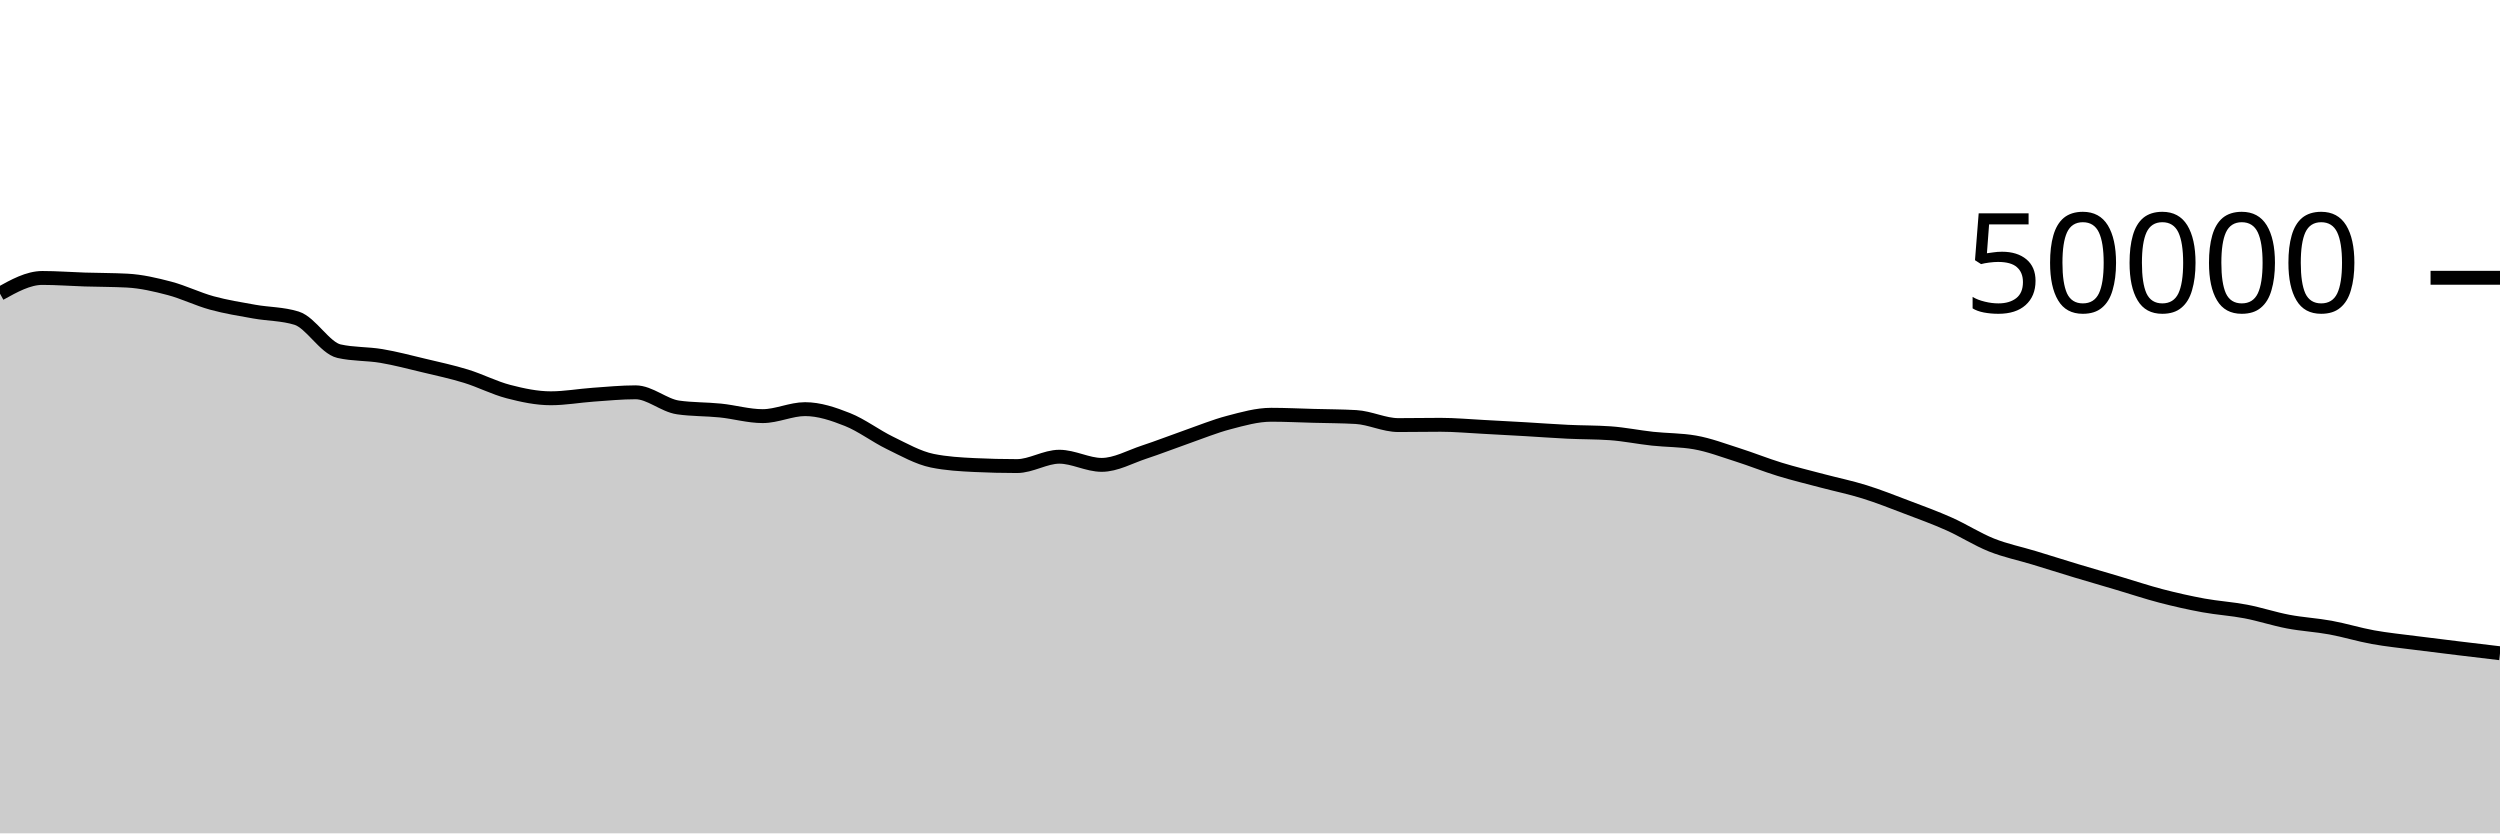
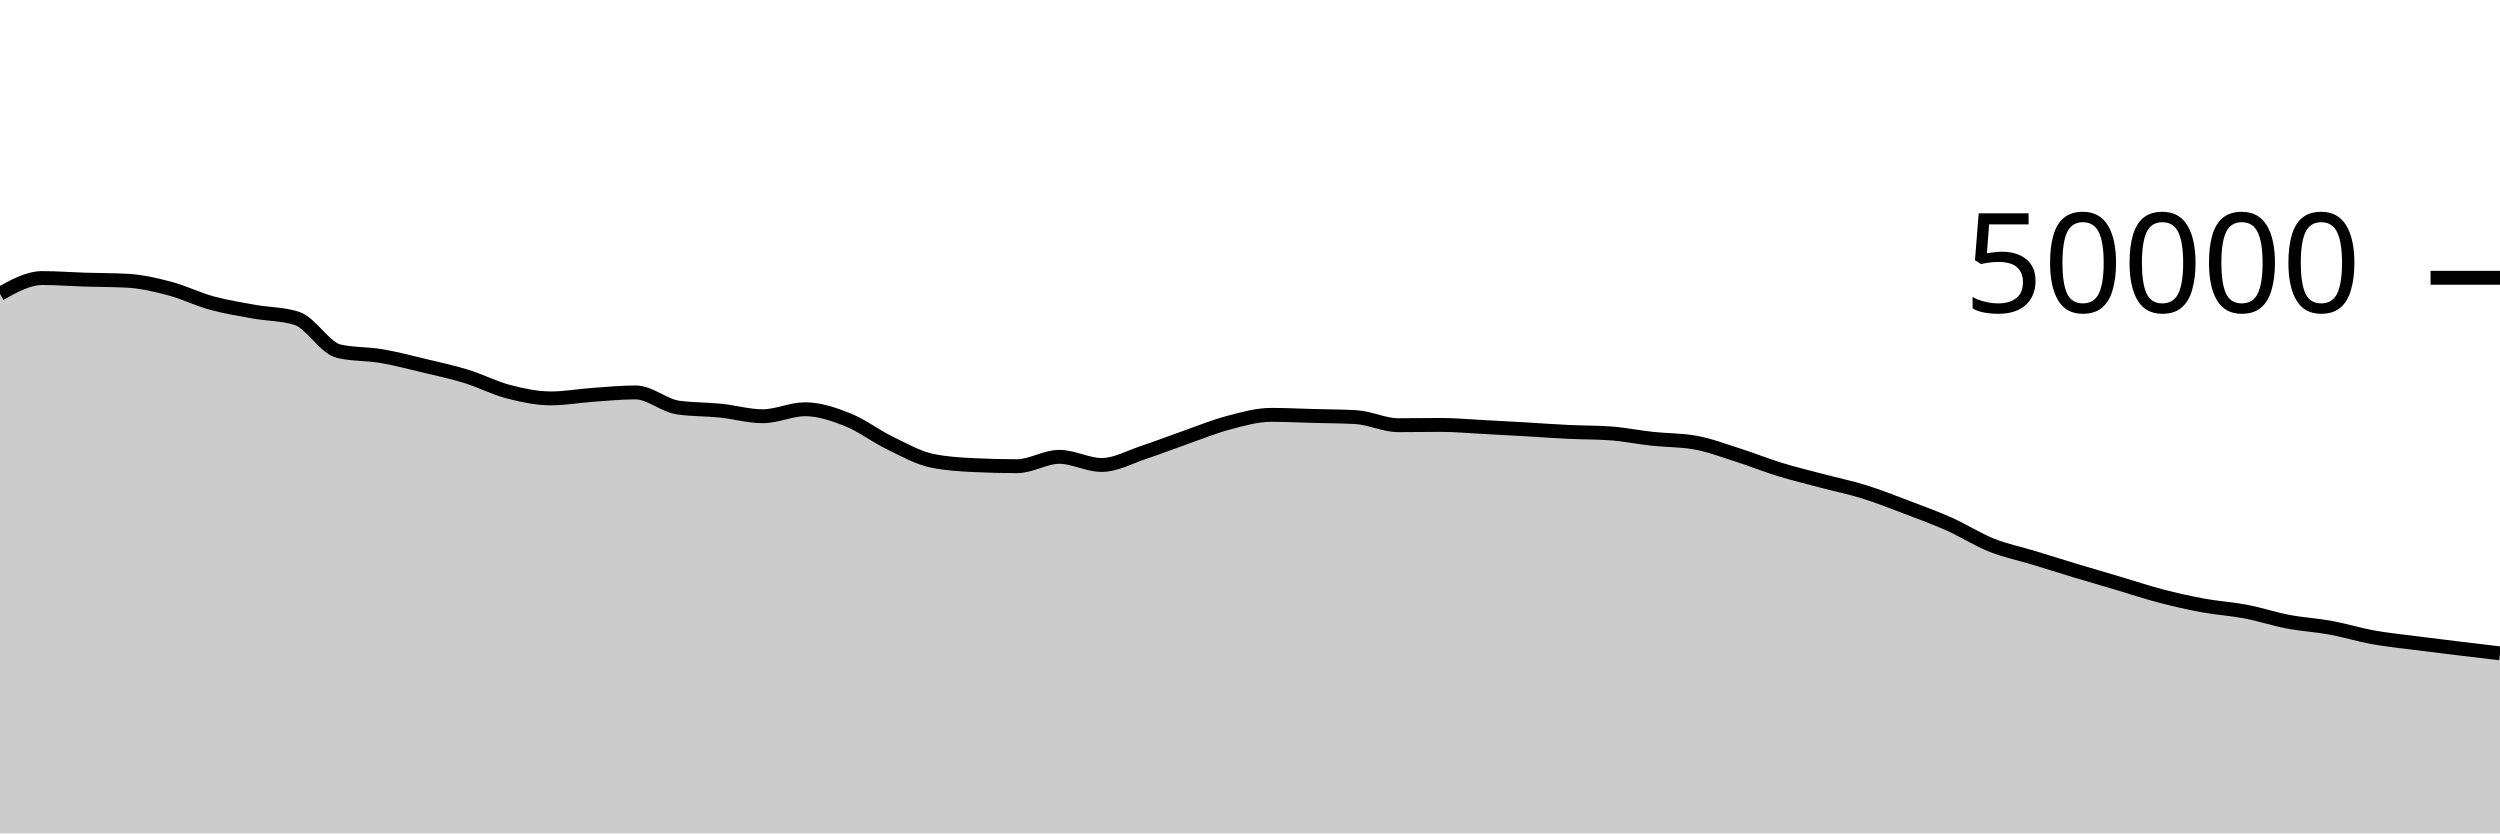
<svg xmlns="http://www.w3.org/2000/svg" viewBox="0 0 180 60">
  <g transform="translate(0,20)">
-     <path class="area" fill="rgba(0, 0, 0, 0.2)" d="M0,1.145C1.017,0.579,2.034,0.013,3.051,0.013C4.068,0.013,5.085,0.093,6.102,0.125C7.119,0.157,8.136,0.151,9.153,0.204C10.169,0.257,11.186,0.494,12.203,0.762C13.22,1.031,14.237,1.535,15.254,1.814C16.271,2.093,17.288,2.254,18.305,2.436C19.322,2.618,20.339,2.594,21.356,2.909C22.373,3.224,23.39,5.053,24.407,5.284C25.424,5.515,26.441,5.459,27.458,5.63C28.475,5.802,29.492,6.072,30.508,6.315C31.525,6.558,32.542,6.775,33.559,7.088C34.576,7.401,35.593,7.931,36.61,8.195C37.627,8.46,38.644,8.676,39.661,8.676C40.678,8.676,41.695,8.49,42.712,8.418C43.729,8.347,44.746,8.246,45.763,8.246C46.78,8.246,47.797,9.187,48.814,9.335C49.831,9.483,50.847,9.453,51.864,9.557C52.881,9.661,53.898,9.961,54.915,9.961C55.932,9.961,56.949,9.458,57.966,9.458C58.983,9.458,60,9.802,61.017,10.206C62.034,10.611,63.051,11.391,64.068,11.885C65.085,12.379,66.102,12.96,67.119,13.17C68.136,13.379,69.153,13.435,70.169,13.484C71.186,13.533,72.203,13.558,73.22,13.558C74.237,13.558,75.254,12.884,76.271,12.884C77.288,12.884,78.305,13.471,79.322,13.471C80.339,13.471,81.356,12.889,82.373,12.554C83.39,12.22,84.407,11.819,85.424,11.463C86.441,11.108,87.458,10.688,88.475,10.422C89.492,10.155,90.508,9.863,91.525,9.863C92.542,9.863,93.559,9.914,94.576,9.941C95.593,9.968,96.61,9.969,97.627,10.026C98.644,10.083,99.661,10.606,100.678,10.606C101.695,10.606,102.712,10.586,103.729,10.586C104.746,10.586,105.763,10.682,106.78,10.734C107.797,10.787,108.814,10.844,109.831,10.902C110.847,10.961,111.864,11.039,112.881,11.087C113.898,11.136,114.915,11.123,115.932,11.194C116.949,11.266,117.966,11.477,118.983,11.587C120,11.697,121.017,11.676,122.034,11.854C123.051,12.031,124.068,12.42,125.085,12.742C126.102,13.065,127.119,13.478,128.136,13.79C129.153,14.103,130.169,14.346,131.186,14.616C132.203,14.886,133.22,15.093,134.237,15.41C135.254,15.726,136.271,16.131,137.288,16.517C138.305,16.903,139.322,17.271,140.339,17.726C141.356,18.18,142.373,18.836,143.39,19.242C144.407,19.647,145.424,19.85,146.441,20.159C147.458,20.469,148.475,20.792,149.492,21.099C150.508,21.406,151.525,21.699,152.542,22C153.559,22.301,154.576,22.643,155.593,22.908C156.61,23.173,157.627,23.402,158.644,23.589C159.661,23.775,160.678,23.833,161.695,24.028C162.712,24.223,163.729,24.563,164.746,24.756C165.763,24.949,166.78,25.001,167.797,25.187C168.814,25.374,169.831,25.691,170.847,25.875C171.864,26.059,172.881,26.159,173.898,26.291C174.915,26.423,175.932,26.545,176.949,26.669C177.966,26.793,178.983,26.913,180,27.034L180,40C178.983,40,177.966,40,176.949,40C175.932,40,174.915,40,173.898,40C172.881,40,171.864,40,170.847,40C169.831,40,168.814,40,167.797,40C166.78,40,165.763,40,164.746,40C163.729,40,162.712,40,161.695,40C160.678,40,159.661,40,158.644,40C157.627,40,156.61,40,155.593,40C154.576,40,153.559,40,152.542,40C151.525,40,150.508,40,149.492,40C148.475,40,147.458,40,146.441,40C145.424,40,144.407,40,143.39,40C142.373,40,141.356,40,140.339,40C139.322,40,138.305,40,137.288,40C136.271,40,135.254,40,134.237,40C133.22,40,132.203,40,131.186,40C130.169,40,129.153,40,128.136,40C127.119,40,126.102,40,125.085,40C124.068,40,123.051,40,122.034,40C121.017,40,120,40,118.983,40C117.966,40,116.949,40,115.932,40C114.915,40,113.898,40,112.881,40C111.864,40,110.847,40,109.831,40C108.814,40,107.797,40,106.78,40C105.763,40,104.746,40,103.729,40C102.712,40,101.695,40,100.678,40C99.661,40,98.644,40,97.627,40C96.61,40,95.593,40,94.576,40C93.559,40,92.542,40,91.525,40C90.508,40,89.492,40,88.475,40C87.458,40,86.441,40,85.424,40C84.407,40,83.39,40,82.373,40C81.356,40,80.339,40,79.322,40C78.305,40,77.288,40,76.271,40C75.254,40,74.237,40,73.22,40C72.203,40,71.186,40,70.169,40C69.153,40,68.136,40,67.119,40C66.102,40,65.085,40,64.068,40C63.051,40,62.034,40,61.017,40C60,40,58.983,40,57.966,40C56.949,40,55.932,40,54.915,40C53.898,40,52.881,40,51.864,40C50.847,40,49.831,40,48.814,40C47.797,40,46.78,40,45.763,40C44.746,40,43.729,40,42.712,40C41.695,40,40.678,40,39.661,40C38.644,40,37.627,40,36.61,40C35.593,40,34.576,40,33.559,40C32.542,40,31.525,40,30.508,40C29.492,40,28.475,40,27.458,40C26.441,40,25.424,40,24.407,40C23.39,40,22.373,40,21.356,40C20.339,40,19.322,40,18.305,40C17.288,40,16.271,40,15.254,40C14.237,40,13.22,40,12.203,40C11.186,40,10.169,40,9.153,40C8.136,40,7.119,40,6.102,40C5.085,40,4.068,40,3.051,40C2.034,40,1.017,40,0,40Z" />
-     <path class="line" stroke="black" fill="none" d="M0,1.145C1.017,0.579,2.034,0.013,3.051,0.013C4.068,0.013,5.085,0.093,6.102,0.125C7.119,0.157,8.136,0.151,9.153,0.204C10.169,0.257,11.186,0.494,12.203,0.762C13.22,1.031,14.237,1.535,15.254,1.814C16.271,2.093,17.288,2.254,18.305,2.436C19.322,2.618,20.339,2.594,21.356,2.909C22.373,3.224,23.39,5.053,24.407,5.284C25.424,5.515,26.441,5.459,27.458,5.63C28.475,5.802,29.492,6.072,30.508,6.315C31.525,6.558,32.542,6.775,33.559,7.088C34.576,7.401,35.593,7.931,36.61,8.195C37.627,8.46,38.644,8.676,39.661,8.676C40.678,8.676,41.695,8.49,42.712,8.418C43.729,8.347,44.746,8.246,45.763,8.246C46.78,8.246,47.797,9.187,48.814,9.335C49.831,9.483,50.847,9.453,51.864,9.557C52.881,9.661,53.898,9.961,54.915,9.961C55.932,9.961,56.949,9.458,57.966,9.458C58.983,9.458,60,9.802,61.017,10.206C62.034,10.611,63.051,11.391,64.068,11.885C65.085,12.379,66.102,12.96,67.119,13.17C68.136,13.379,69.153,13.435,70.169,13.484C71.186,13.533,72.203,13.558,73.22,13.558C74.237,13.558,75.254,12.884,76.271,12.884C77.288,12.884,78.305,13.471,79.322,13.471C80.339,13.471,81.356,12.889,82.373,12.554C83.39,12.22,84.407,11.819,85.424,11.463C86.441,11.108,87.458,10.688,88.475,10.422C89.492,10.155,90.508,9.863,91.525,9.863C92.542,9.863,93.559,9.914,94.576,9.941C95.593,9.968,96.61,9.969,97.627,10.026C98.644,10.083,99.661,10.606,100.678,10.606C101.695,10.606,102.712,10.586,103.729,10.586C104.746,10.586,105.763,10.682,106.78,10.734C107.797,10.787,108.814,10.844,109.831,10.902C110.847,10.961,111.864,11.039,112.881,11.087C113.898,11.136,114.915,11.123,115.932,11.194C116.949,11.266,117.966,11.477,118.983,11.587C120,11.697,121.017,11.676,122.034,11.854C123.051,12.031,124.068,12.42,125.085,12.742C126.102,13.065,127.119,13.478,128.136,13.79C129.153,14.103,130.169,14.346,131.186,14.616C132.203,14.886,133.22,15.093,134.237,15.41C135.254,15.726,136.271,16.131,137.288,16.517C138.305,16.903,139.322,17.271,140.339,17.726C141.356,18.18,142.373,18.836,143.39,19.242C144.407,19.647,145.424,19.85,146.441,20.159C147.458,20.469,148.475,20.792,149.492,21.099C150.508,21.406,151.525,21.699,152.542,22C153.559,22.301,154.576,22.643,155.593,22.908C156.61,23.173,157.627,23.402,158.644,23.589C159.661,23.775,160.678,23.833,161.695,24.028C162.712,24.223,163.729,24.563,164.746,24.756C165.763,24.949,166.78,25.001,167.797,25.187C168.814,25.374,169.831,25.691,170.847,25.875C171.864,26.059,172.881,26.159,173.898,26.291C174.915,26.423,175.932,26.545,176.949,26.669C177.966,26.793,178.983,26.913,180,27.034" />
+     <path class="area" fill="rgba(0, 0, 0, 0.2)" d="M0,1.153C1.017,0.586,2.034,0.02,3.051,0.02C4.068,0.02,5.085,0.101,6.102,0.133C7.119,0.165,8.136,0.159,9.153,0.212C10.169,0.265,11.186,0.502,12.203,0.77C13.22,1.039,14.237,1.543,15.254,1.822C16.271,2.1,17.288,2.261,18.305,2.443C19.322,2.626,20.339,2.601,21.356,2.917C22.373,3.233,23.39,5.062,24.407,5.292C25.424,5.522,26.441,5.466,27.458,5.638C28.475,5.809,29.492,6.08,30.508,6.323C31.525,6.566,32.542,6.782,33.559,7.095C34.576,7.408,35.593,7.938,36.61,8.202C37.627,8.467,38.644,8.684,39.661,8.684C40.678,8.684,41.695,8.498,42.712,8.426C43.729,8.355,44.746,8.254,45.763,8.254C46.78,8.254,47.797,9.194,48.814,9.342C49.831,9.491,50.847,9.46,51.864,9.565C52.881,9.669,53.898,9.969,54.915,9.969C55.932,9.969,56.949,9.466,57.966,9.466C58.983,9.466,60,9.81,61.017,10.214C62.034,10.619,63.051,11.399,64.068,11.893C65.085,12.387,66.102,12.967,67.119,13.177C68.136,13.386,69.153,13.442,70.169,13.491C71.186,13.541,72.203,13.566,73.22,13.566C74.237,13.566,75.254,12.892,76.271,12.892C77.288,12.892,78.305,13.478,79.322,13.478C80.339,13.478,81.356,12.896,82.373,12.562C83.39,12.227,84.407,11.826,85.424,11.47C86.441,11.115,87.458,10.695,88.475,10.429C89.492,10.162,90.508,9.87,91.525,9.87C92.542,9.87,93.559,9.921,94.576,9.949C95.593,9.976,96.61,9.977,97.627,10.034C98.644,10.091,99.661,10.614,100.678,10.614C101.695,10.614,102.712,10.594,103.729,10.594C104.746,10.594,105.763,10.69,106.78,10.742C107.797,10.795,108.814,10.851,109.831,10.91C110.847,10.968,111.864,11.047,112.881,11.095C113.898,11.144,114.915,11.131,115.932,11.202C116.949,11.273,117.966,11.485,118.983,11.594C120,11.704,121.017,11.683,122.034,11.861C123.051,12.038,124.068,12.427,125.085,12.75C126.102,13.073,127.119,13.486,128.136,13.798C129.153,14.111,130.169,14.353,131.186,14.623C132.203,14.893,133.22,15.1,134.237,15.417C135.254,15.734,136.271,16.138,137.288,16.524C138.305,16.91,139.322,17.279,140.339,17.733C141.356,18.187,142.373,18.843,143.39,19.249C144.407,19.655,145.424,19.857,146.441,20.167C147.458,20.477,148.475,20.8,149.492,21.107C150.508,21.414,151.525,21.707,152.542,22.008C153.559,22.309,154.576,22.651,155.593,22.916C156.61,23.181,157.627,23.41,158.644,23.597C159.661,23.783,160.678,23.841,161.695,24.035C162.712,24.23,163.729,24.57,164.746,24.763C165.763,24.957,166.78,25.009,167.797,25.195C168.814,25.382,169.831,25.699,170.847,25.883C171.864,26.067,172.881,26.167,173.898,26.299C174.915,26.431,175.932,26.553,176.949,26.677C177.966,26.8,178.983,26.921,180,27.041L180,40C178.983,40,177.966,40,176.949,40C175.932,40,174.915,40,173.898,40C172.881,40,171.864,40,170.847,40C169.831,40,168.814,40,167.797,40C166.78,40,165.763,40,164.746,40C163.729,40,162.712,40,161.695,40C160.678,40,159.661,40,158.644,40C157.627,40,156.61,40,155.593,40C154.576,40,153.559,40,152.542,40C151.525,40,150.508,40,149.492,40C148.475,40,147.458,40,146.441,40C145.424,40,144.407,40,143.39,40C142.373,40,141.356,40,140.339,40C139.322,40,138.305,40,137.288,40C136.271,40,135.254,40,134.237,40C133.22,40,132.203,40,131.186,40C130.169,40,129.153,40,128.136,40C127.119,40,126.102,40,125.085,40C124.068,40,123.051,40,122.034,40C121.017,40,120,40,118.983,40C117.966,40,116.949,40,115.932,40C114.915,40,113.898,40,112.881,40C111.864,40,110.847,40,109.831,40C108.814,40,107.797,40,106.78,40C105.763,40,104.746,40,103.729,40C102.712,40,101.695,40,100.678,40C99.661,40,98.644,40,97.627,40C96.61,40,95.593,40,94.576,40C93.559,40,92.542,40,91.525,40C90.508,40,89.492,40,88.475,40C87.458,40,86.441,40,85.424,40C84.407,40,83.39,40,82.373,40C81.356,40,80.339,40,79.322,40C78.305,40,77.288,40,76.271,40C75.254,40,74.237,40,73.22,40C72.203,40,71.186,40,70.169,40C69.153,40,68.136,40,67.119,40C66.102,40,65.085,40,64.068,40C63.051,40,62.034,40,61.017,40C60,40,58.983,40,57.966,40C56.949,40,55.932,40,54.915,40C53.898,40,52.881,40,51.864,40C50.847,40,49.831,40,48.814,40C47.797,40,46.78,40,45.763,40C44.746,40,43.729,40,42.712,40C41.695,40,40.678,40,39.661,40C38.644,40,37.627,40,36.61,40C35.593,40,34.576,40,33.559,40C32.542,40,31.525,40,30.508,40C29.492,40,28.475,40,27.458,40C26.441,40,25.424,40,24.407,40C23.39,40,22.373,40,21.356,40C20.339,40,19.322,40,18.305,40C17.288,40,16.271,40,15.254,40C14.237,40,13.22,40,12.203,40C11.186,40,10.169,40,9.153,40C8.136,40,7.119,40,6.102,40C5.085,40,4.068,40,3.051,40C2.034,40,1.017,40,0,40Z" />
+     <path class="line" stroke="black" fill="none" d="M0,1.153C1.017,0.586,2.034,0.02,3.051,0.02C4.068,0.02,5.085,0.101,6.102,0.133C7.119,0.165,8.136,0.159,9.153,0.212C10.169,0.265,11.186,0.502,12.203,0.77C13.22,1.039,14.237,1.543,15.254,1.822C16.271,2.1,17.288,2.261,18.305,2.443C19.322,2.626,20.339,2.601,21.356,2.917C22.373,3.233,23.39,5.062,24.407,5.292C25.424,5.522,26.441,5.466,27.458,5.638C28.475,5.809,29.492,6.08,30.508,6.323C31.525,6.566,32.542,6.782,33.559,7.095C34.576,7.408,35.593,7.938,36.61,8.202C37.627,8.467,38.644,8.684,39.661,8.684C40.678,8.684,41.695,8.498,42.712,8.426C43.729,8.355,44.746,8.254,45.763,8.254C46.78,8.254,47.797,9.194,48.814,9.342C49.831,9.491,50.847,9.46,51.864,9.565C52.881,9.669,53.898,9.969,54.915,9.969C55.932,9.969,56.949,9.466,57.966,9.466C58.983,9.466,60,9.81,61.017,10.214C62.034,10.619,63.051,11.399,64.068,11.893C65.085,12.387,66.102,12.967,67.119,13.177C68.136,13.386,69.153,13.442,70.169,13.491C71.186,13.541,72.203,13.566,73.22,13.566C74.237,13.566,75.254,12.892,76.271,12.892C77.288,12.892,78.305,13.478,79.322,13.478C80.339,13.478,81.356,12.896,82.373,12.562C83.39,12.227,84.407,11.826,85.424,11.47C86.441,11.115,87.458,10.695,88.475,10.429C89.492,10.162,90.508,9.87,91.525,9.87C92.542,9.87,93.559,9.921,94.576,9.949C95.593,9.976,96.61,9.977,97.627,10.034C98.644,10.091,99.661,10.614,100.678,10.614C101.695,10.614,102.712,10.594,103.729,10.594C104.746,10.594,105.763,10.69,106.78,10.742C107.797,10.795,108.814,10.851,109.831,10.91C110.847,10.968,111.864,11.047,112.881,11.095C113.898,11.144,114.915,11.131,115.932,11.202C116.949,11.273,117.966,11.485,118.983,11.594C120,11.704,121.017,11.683,122.034,11.861C123.051,12.038,124.068,12.427,125.085,12.75C126.102,13.073,127.119,13.486,128.136,13.798C129.153,14.111,130.169,14.353,131.186,14.623C132.203,14.893,133.22,15.1,134.237,15.417C135.254,15.734,136.271,16.138,137.288,16.524C138.305,16.91,139.322,17.279,140.339,17.733C141.356,18.187,142.373,18.843,143.39,19.249C144.407,19.655,145.424,19.857,146.441,20.167C147.458,20.477,148.475,20.8,149.492,21.107C150.508,21.414,151.525,21.707,152.542,22.008C153.559,22.309,154.576,22.651,155.593,22.916C156.61,23.181,157.627,23.41,158.644,23.597C159.661,23.783,160.678,23.841,161.695,24.035C162.712,24.23,163.729,24.57,164.746,24.763C165.763,24.957,166.78,25.009,167.797,25.195C168.814,25.382,169.831,25.699,170.847,25.883C171.864,26.067,172.881,26.167,173.898,26.299C174.915,26.431,175.932,26.553,176.949,26.677C177.966,26.8,178.983,26.921,180,27.041" />
    <path class="axis-ceiling" stroke-width="1" stroke="black" fill="none" d="M175,0L180,0" />
    <text class="axis-ceiling-label" font-family="sans-serif" text-anchor="end" font-size="10px" x="170" y="2.5">50000</text>
  </g>
</svg>
